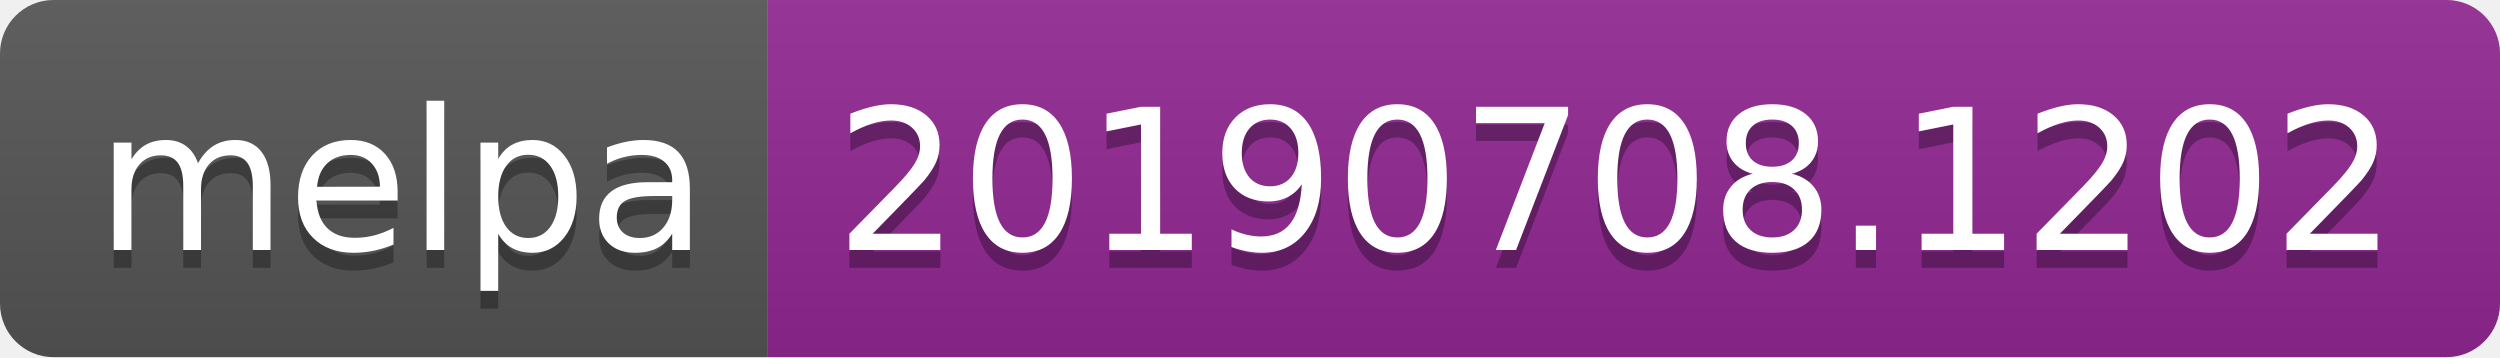
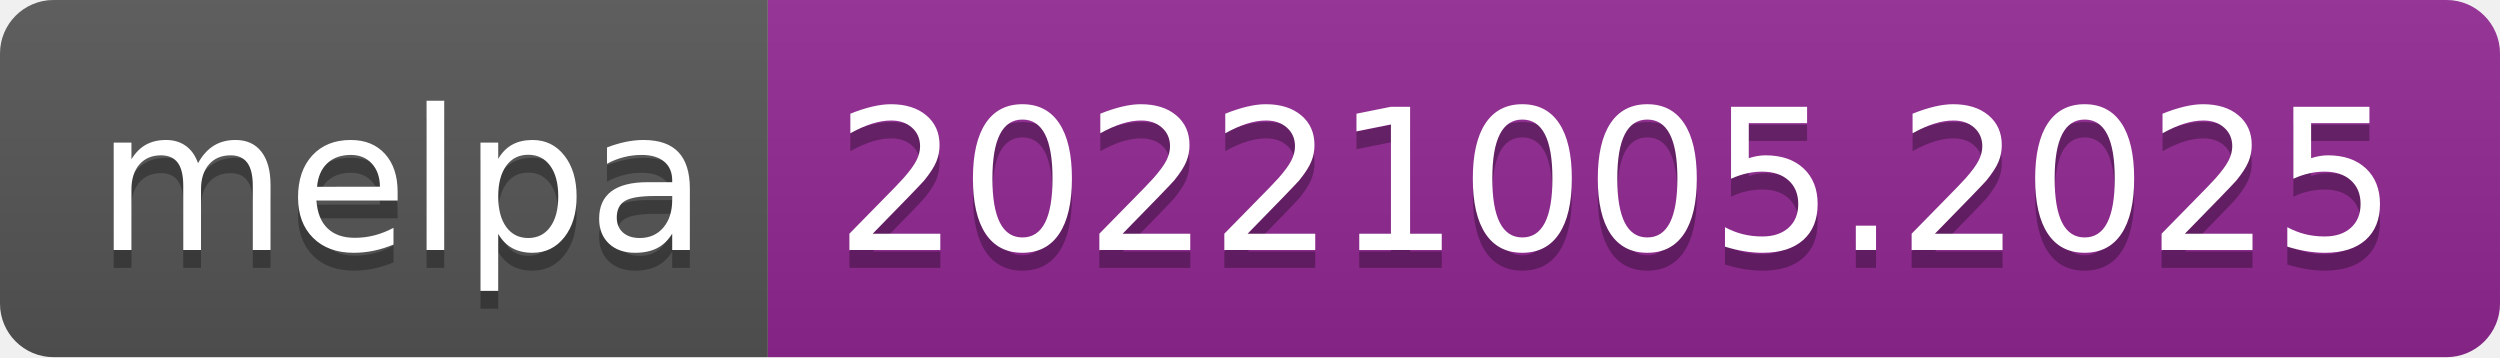
- <svg xmlns="http://www.w3.org/2000/svg" width="140" height="20" role="img" aria-label="melpa: 20190708.1202">
+ <svg xmlns="http://www.w3.org/2000/svg" width="140" height="20" role="img" aria-label="melpa: 20221005.2025">
  <linearGradient id="s" x2="0" y2="100%">
    <stop offset="0" stop-color="#bbb" stop-opacity=".1" />
    <stop offset="1" stop-opacity=".1" />
  </linearGradient>
  <clipPath id="r">
    <rect width="140" height="20" rx="3" fill="#fff" />
  </clipPath>
  <g clip-path="url(#r)">
    <rect width="43" height="20" fill="#555" />
    <rect x="43" width="97" height="20" fill="#922793" />
    <rect width="140" height="20" fill="url(#s)" />
  </g>
  <g fill="#fff" text-anchor="middle" font-family="Verdana,Geneva,DejaVu Sans,sans-serif" text-rendering="geometricPrecision" font-size="110">
    <text aria-hidden="true" x="225" y="150" fill="#010101" fill-opacity=".3" transform="scale(.1)" textLength="330">melpa</text>
    <text x="225" y="140" transform="scale(.1)" fill="#fff" textLength="330">melpa</text>
-     <text aria-hidden="true" x="905" y="150" fill="#010101" fill-opacity=".3" transform="scale(.1)" textLength="870">20190708.1202</text>
-     <text x="905" y="140" transform="scale(.1)" fill="#fff" textLength="870">20190708.1202</text>
+     <text aria-hidden="true" x="905" y="150" fill="#010101" fill-opacity=".3" transform="scale(.1)" textLength="870">20221005.2025</text>
+     <text x="905" y="140" transform="scale(.1)" fill="#fff" textLength="870">20221005.2025</text>
  </g>
</svg>
